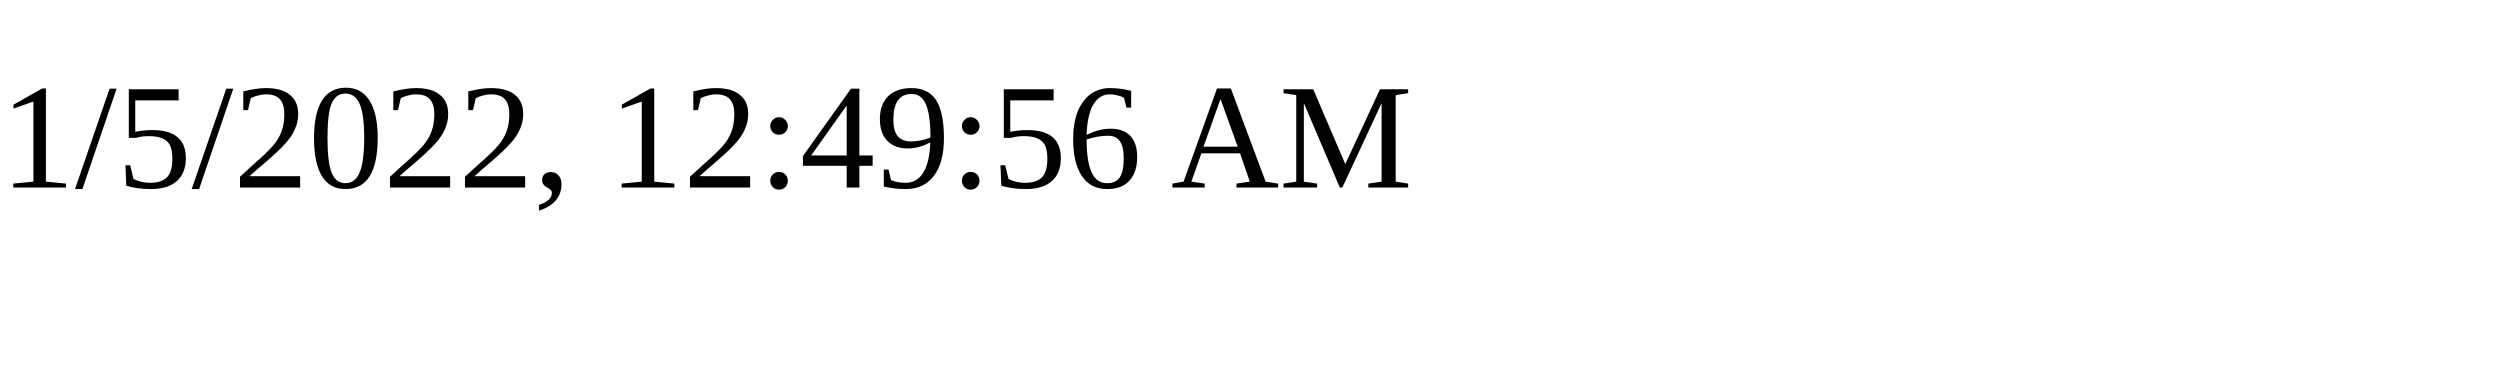
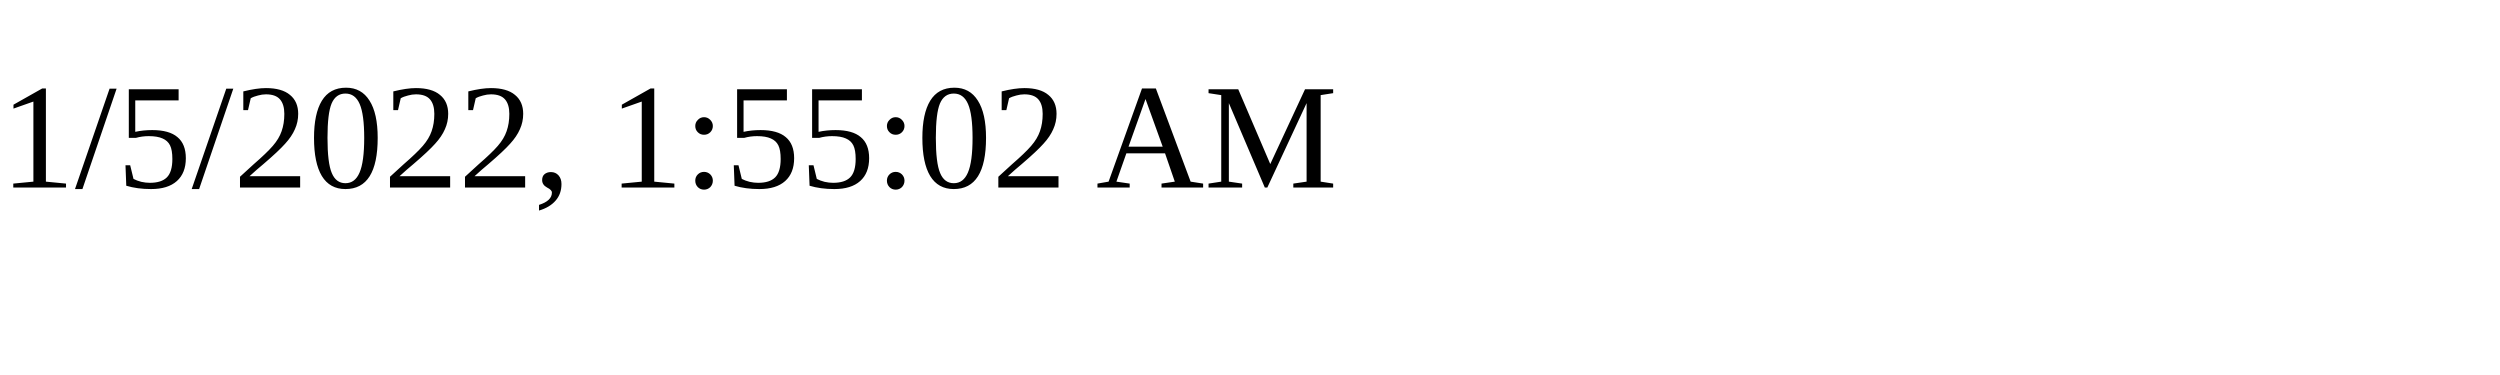
<svg xmlns="http://www.w3.org/2000/svg" height="30" width="200">
-   <text x="0" y="15">1/5/2022, 12:49:56 AM</text>
+   <text x="0" y="15">1/5/2022, 1:55:02 AM</text>
</svg>
